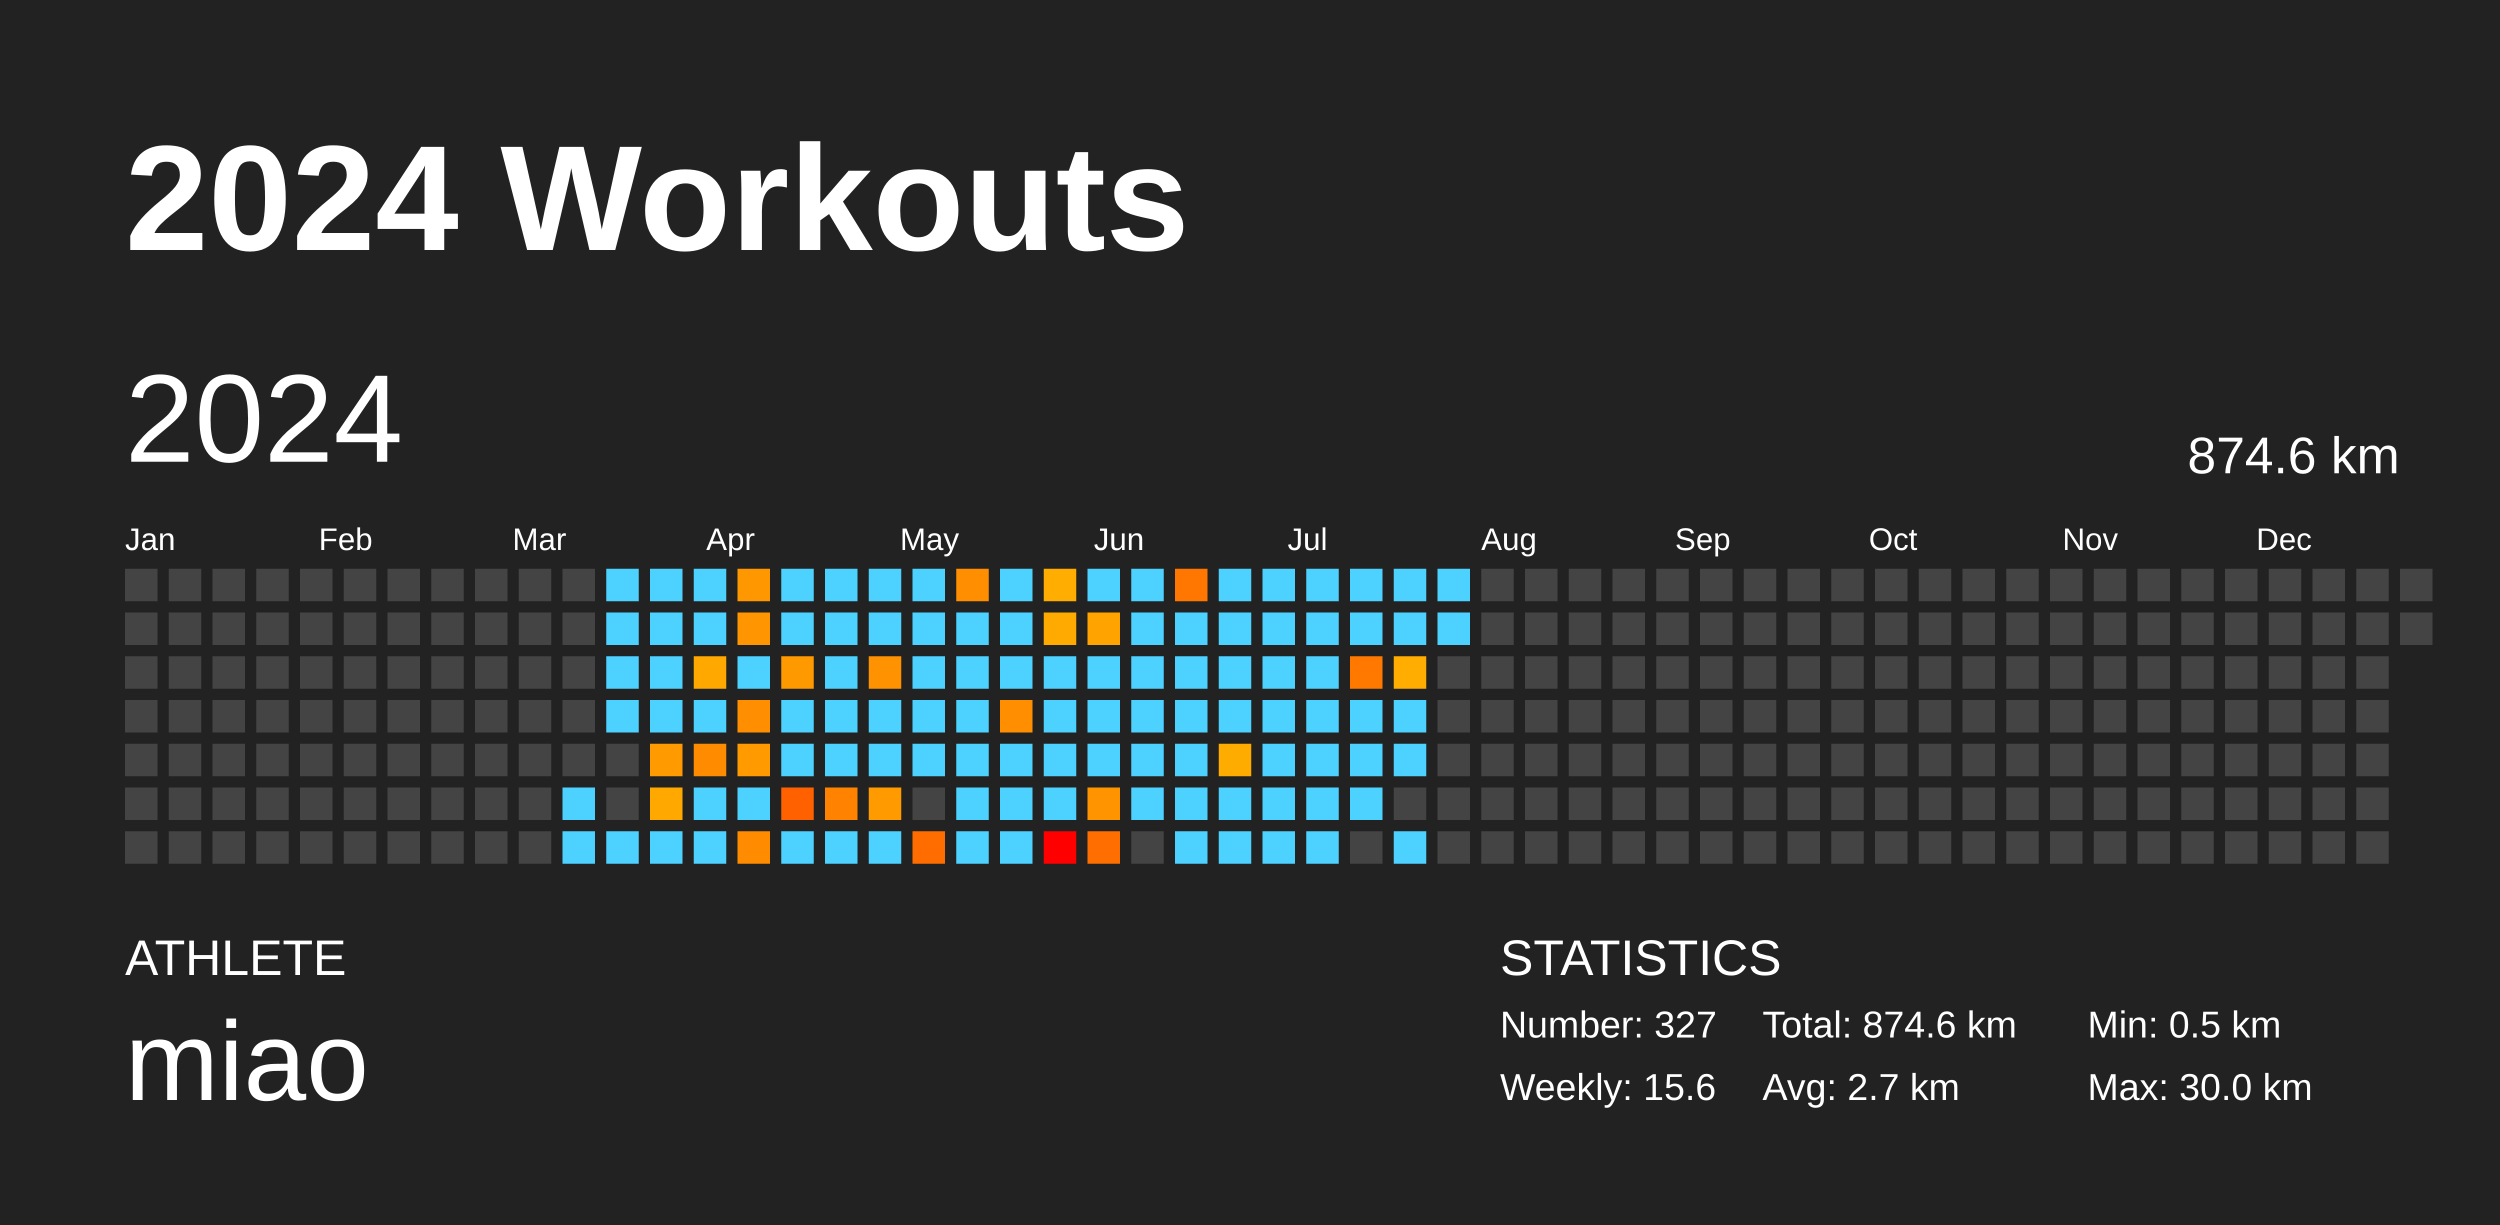
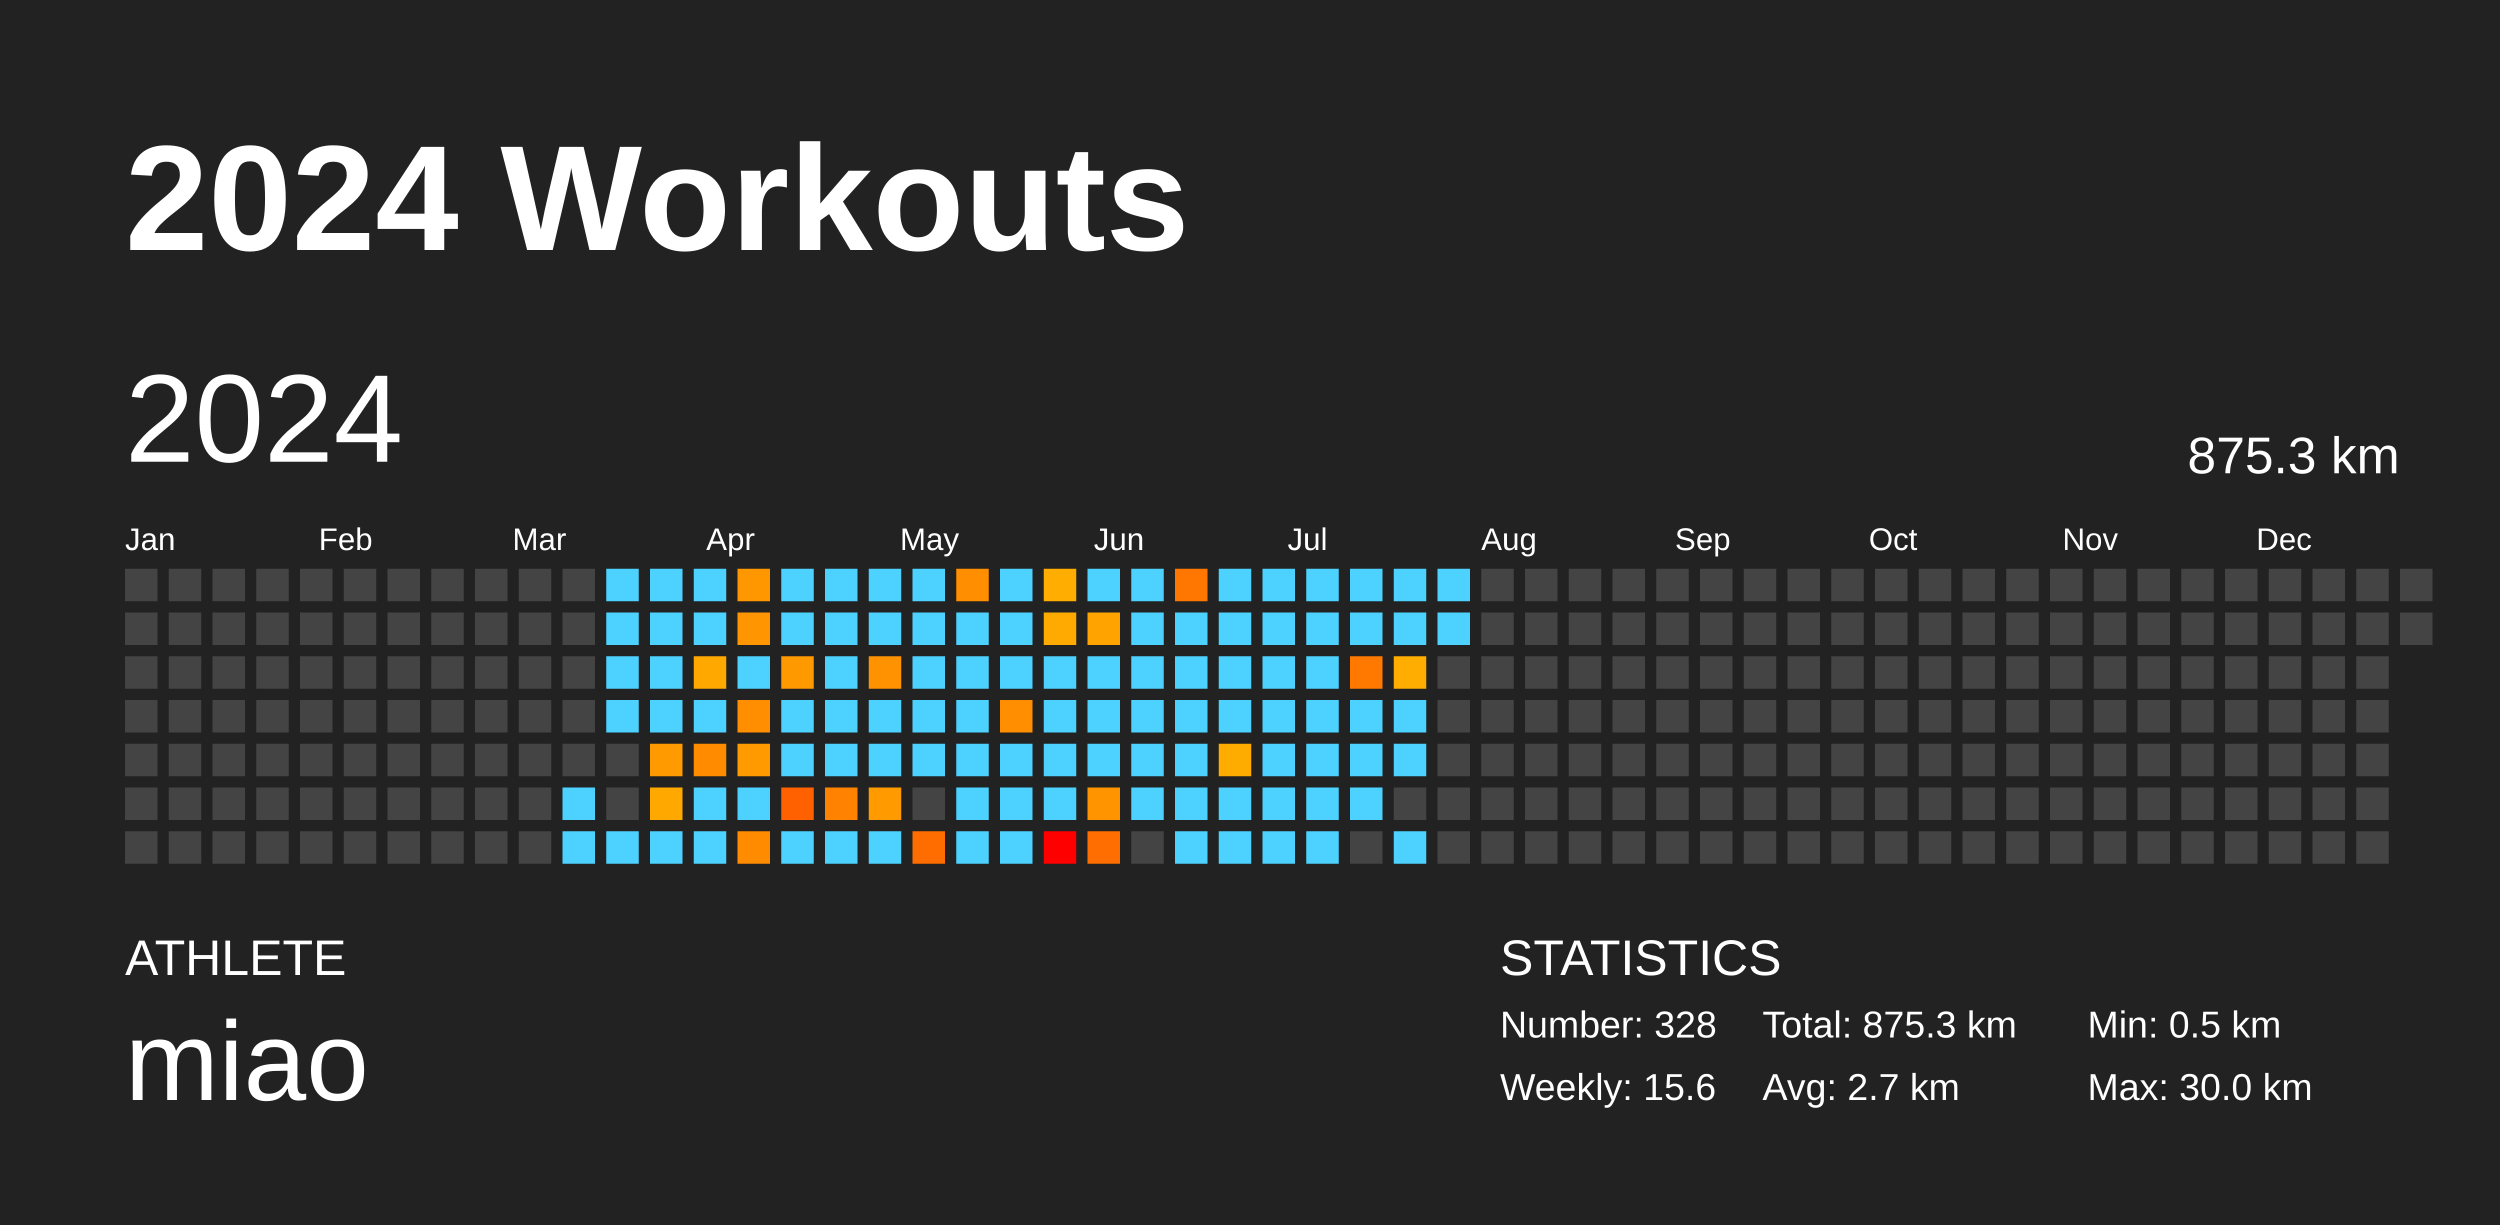
<svg xmlns="http://www.w3.org/2000/svg" baseProfile="full" height="98mm" version="1.1" viewBox="0,0,200,98" width="200mm">
  <defs />
  <rect fill="#222222" height="98" width="200" x="0" y="0" />
  <text fill="#FFFFFF" style="font-size:12px; font-family:Arial; font-weight:bold;" x="10" y="20">2024 Workouts</text>
  <text fill="#FFFFFF" style="font-size:4px; font-family:Arial" x="10" y="78">ATHLETE</text>
  <text fill="#FFFFFF" style="font-size:9px; font-family:Arial" x="10" y="88">miao</text>
  <text fill="#FFFFFF" style="font-size:4px; font-family:Arial" x="120" y="78">STATISTICS</text>
-   <text fill="#FFFFFF" style="font-size:3px; font-family:Arial" x="120" y="83">Number: 327</text>
+   <text fill="#FFFFFF" style="font-size:3px; font-family:Arial" x="120" y="83">Number: 328</text>
  <text fill="#FFFFFF" style="font-size:3px; font-family:Arial" x="120" y="88">Weekly: 15.6</text>
-   <text fill="#FFFFFF" style="font-size:3px; font-family:Arial" x="141" y="83">Total: 874.6 km</text>
+   <text fill="#FFFFFF" style="font-size:3px; font-family:Arial" x="141" y="83">Total: 875.3 km</text>
  <text fill="#FFFFFF" style="font-size:3px; font-family:Arial" x="141" y="88">Avg: 2.7 km</text>
  <text fill="#FFFFFF" style="font-size:3px; font-family:Arial" x="167" y="83">Min: 0.5 km</text>
  <text fill="#FFFFFF" style="font-size:3px; font-family:Arial" x="167" y="88">Max: 30.0 km</text>
  <text dominant-baseline="hanging" fill="#FFFFFF" style="font-size:10.0px; font-family:Arial;" x="10" y="30">2024</text>
-   <text dominant-baseline="hanging" fill="#FFFFFF" style="font-size:4.125px; font-family:Arial;" x="175" y="35">874.6 km</text>
+   <text dominant-baseline="hanging" fill="#FFFFFF" style="font-size:4.125px; font-family:Arial;" x="175" y="35">875.3 km</text>
  <text fill="#FFFFFF" style="font-size:2.5px; font-family:Arial" x="10.0" y="44">Jan</text>
  <text fill="#FFFFFF" style="font-size:2.5px; font-family:Arial" x="25.5" y="44">Feb</text>
  <text fill="#FFFFFF" style="font-size:2.5px; font-family:Arial" x="41.0" y="44">Mar</text>
  <text fill="#FFFFFF" style="font-size:2.5px; font-family:Arial" x="56.5" y="44">Apr</text>
  <text fill="#FFFFFF" style="font-size:2.5px; font-family:Arial" x="72.0" y="44">May</text>
  <text fill="#FFFFFF" style="font-size:2.5px; font-family:Arial" x="87.5" y="44">Jun</text>
  <text fill="#FFFFFF" style="font-size:2.5px; font-family:Arial" x="103.0" y="44">Jul</text>
  <text fill="#FFFFFF" style="font-size:2.5px; font-family:Arial" x="118.5" y="44">Aug</text>
  <text fill="#FFFFFF" style="font-size:2.5px; font-family:Arial" x="134.0" y="44">Sep</text>
  <text fill="#FFFFFF" style="font-size:2.5px; font-family:Arial" x="149.5" y="44">Oct</text>
  <text fill="#FFFFFF" style="font-size:2.5px; font-family:Arial" x="165.0" y="44">Nov</text>
  <text fill="#FFFFFF" style="font-size:2.5px; font-family:Arial" x="180.5" y="44">Dec</text>
  <rect fill="#444444" height="2.6" width="2.6" x="10.0" y="45.5" />
  <rect fill="#444444" height="2.6" width="2.6" x="10.0" y="49.0" />
  <rect fill="#444444" height="2.6" width="2.6" x="10.0" y="52.5" />
  <rect fill="#444444" height="2.6" width="2.6" x="10.0" y="56.0" />
  <rect fill="#444444" height="2.6" width="2.6" x="10.0" y="59.5" />
  <rect fill="#444444" height="2.6" width="2.6" x="10.0" y="63.0" />
  <rect fill="#444444" height="2.6" width="2.6" x="10.0" y="66.5" />
  <rect fill="#444444" height="2.6" width="2.6" x="13.5" y="45.5" />
  <rect fill="#444444" height="2.6" width="2.6" x="13.5" y="49.0" />
  <rect fill="#444444" height="2.6" width="2.6" x="13.5" y="52.5" />
  <rect fill="#444444" height="2.6" width="2.6" x="13.5" y="56.0" />
  <rect fill="#444444" height="2.6" width="2.6" x="13.5" y="59.5" />
  <rect fill="#444444" height="2.6" width="2.6" x="13.5" y="63.0" />
  <rect fill="#444444" height="2.6" width="2.6" x="13.5" y="66.5" />
  <rect fill="#444444" height="2.6" width="2.6" x="17.0" y="45.5" />
  <rect fill="#444444" height="2.6" width="2.6" x="17.0" y="49.0" />
  <rect fill="#444444" height="2.6" width="2.6" x="17.0" y="52.5" />
  <rect fill="#444444" height="2.6" width="2.6" x="17.0" y="56.0" />
  <rect fill="#444444" height="2.6" width="2.6" x="17.0" y="59.5" />
  <rect fill="#444444" height="2.6" width="2.6" x="17.0" y="63.0" />
  <rect fill="#444444" height="2.6" width="2.6" x="17.0" y="66.5" />
  <rect fill="#444444" height="2.6" width="2.6" x="20.5" y="45.5" />
  <rect fill="#444444" height="2.6" width="2.6" x="20.5" y="49.0" />
  <rect fill="#444444" height="2.6" width="2.6" x="20.5" y="52.5" />
  <rect fill="#444444" height="2.6" width="2.6" x="20.5" y="56.0" />
  <rect fill="#444444" height="2.6" width="2.6" x="20.5" y="59.5" />
  <rect fill="#444444" height="2.6" width="2.6" x="20.5" y="63.0" />
  <rect fill="#444444" height="2.6" width="2.6" x="20.5" y="66.5" />
  <rect fill="#444444" height="2.6" width="2.6" x="24.0" y="45.5" />
  <rect fill="#444444" height="2.6" width="2.6" x="24.0" y="49.0" />
  <rect fill="#444444" height="2.6" width="2.6" x="24.0" y="52.5" />
  <rect fill="#444444" height="2.6" width="2.6" x="24.0" y="56.0" />
  <rect fill="#444444" height="2.6" width="2.6" x="24.0" y="59.5" />
  <rect fill="#444444" height="2.6" width="2.6" x="24.0" y="63.0" />
  <rect fill="#444444" height="2.6" width="2.6" x="24.0" y="66.5" />
  <rect fill="#444444" height="2.6" width="2.6" x="27.5" y="45.5" />
  <rect fill="#444444" height="2.6" width="2.6" x="27.5" y="49.0" />
  <rect fill="#444444" height="2.6" width="2.6" x="27.5" y="52.5" />
  <rect fill="#444444" height="2.6" width="2.6" x="27.5" y="56.0" />
  <rect fill="#444444" height="2.6" width="2.6" x="27.5" y="59.5" />
  <rect fill="#444444" height="2.6" width="2.6" x="27.5" y="63.0" />
  <rect fill="#444444" height="2.6" width="2.6" x="27.5" y="66.5" />
  <rect fill="#444444" height="2.6" width="2.6" x="31.0" y="45.5" />
  <rect fill="#444444" height="2.6" width="2.6" x="31.0" y="49.0" />
  <rect fill="#444444" height="2.6" width="2.6" x="31.0" y="52.5" />
  <rect fill="#444444" height="2.6" width="2.6" x="31.0" y="56.0" />
  <rect fill="#444444" height="2.6" width="2.6" x="31.0" y="59.5" />
  <rect fill="#444444" height="2.6" width="2.6" x="31.0" y="63.0" />
  <rect fill="#444444" height="2.6" width="2.6" x="31.0" y="66.5" />
  <rect fill="#444444" height="2.6" width="2.6" x="34.5" y="45.5" />
  <rect fill="#444444" height="2.6" width="2.6" x="34.5" y="49.0" />
  <rect fill="#444444" height="2.6" width="2.6" x="34.5" y="52.5" />
  <rect fill="#444444" height="2.6" width="2.6" x="34.5" y="56.0" />
  <rect fill="#444444" height="2.6" width="2.6" x="34.5" y="59.5" />
  <rect fill="#444444" height="2.6" width="2.6" x="34.5" y="63.0" />
  <rect fill="#444444" height="2.6" width="2.6" x="34.5" y="66.5" />
  <rect fill="#444444" height="2.6" width="2.6" x="38.0" y="45.5" />
  <rect fill="#444444" height="2.6" width="2.6" x="38.0" y="49.0" />
  <rect fill="#444444" height="2.6" width="2.6" x="38.0" y="52.5" />
  <rect fill="#444444" height="2.6" width="2.6" x="38.0" y="56.0" />
  <rect fill="#444444" height="2.6" width="2.6" x="38.0" y="59.5" />
  <rect fill="#444444" height="2.6" width="2.6" x="38.0" y="63.0" />
  <rect fill="#444444" height="2.6" width="2.6" x="38.0" y="66.5" />
  <rect fill="#444444" height="2.6" width="2.6" x="41.5" y="45.5" />
  <rect fill="#444444" height="2.6" width="2.6" x="41.5" y="49.0" />
  <rect fill="#444444" height="2.6" width="2.6" x="41.5" y="52.5" />
  <rect fill="#444444" height="2.6" width="2.6" x="41.5" y="56.0" />
  <rect fill="#444444" height="2.6" width="2.6" x="41.5" y="59.5" />
  <rect fill="#444444" height="2.6" width="2.6" x="41.5" y="63.0" />
  <rect fill="#444444" height="2.6" width="2.6" x="41.5" y="66.5" />
  <rect fill="#444444" height="2.6" width="2.6" x="45.0" y="45.5" />
  <rect fill="#444444" height="2.6" width="2.6" x="45.0" y="49.0" />
  <rect fill="#444444" height="2.6" width="2.6" x="45.0" y="52.5" />
  <rect fill="#444444" height="2.6" width="2.6" x="45.0" y="56.0" />
  <rect fill="#444444" height="2.6" width="2.6" x="45.0" y="59.5" />
  <rect fill="#4dd2ff" height="2.6" width="2.6" x="45.0" y="63.0" />
  <rect fill="#4dd2ff" height="2.6" width="2.6" x="45.0" y="66.5" />
  <rect fill="#4dd2ff" height="2.6" width="2.6" x="48.5" y="45.5" />
  <rect fill="#4dd2ff" height="2.6" width="2.6" x="48.5" y="49.0" />
  <rect fill="#4dd2ff" height="2.6" width="2.6" x="48.5" y="52.5" />
  <rect fill="#4dd2ff" height="2.6" width="2.6" x="48.5" y="56.0" />
  <rect fill="#444444" height="2.6" width="2.6" x="48.5" y="59.5" />
  <rect fill="#444444" height="2.6" width="2.6" x="48.5" y="63.0" />
  <rect fill="#4dd2ff" height="2.6" width="2.6" x="48.5" y="66.5" />
  <rect fill="#4dd2ff" height="2.6" width="2.6" x="52.0" y="45.5" />
  <rect fill="#4dd2ff" height="2.6" width="2.6" x="52.0" y="49.0" />
  <rect fill="#4dd2ff" height="2.6" width="2.6" x="52.0" y="52.5" />
  <rect fill="#4dd2ff" height="2.6" width="2.6" x="52.0" y="56.0" />
  <rect fill="#ff9a00" height="2.6" width="2.6" x="52.0" y="59.5" />
  <rect fill="#ffa900" height="2.6" width="2.6" x="52.0" y="63.0" />
  <rect fill="#4dd2ff" height="2.6" width="2.6" x="52.0" y="66.5" />
  <rect fill="#4dd2ff" height="2.6" width="2.6" x="55.5" y="45.5" />
  <rect fill="#4dd2ff" height="2.6" width="2.6" x="55.5" y="49.0" />
  <rect fill="#ffa900" height="2.6" width="2.6" x="55.5" y="52.5" />
  <rect fill="#4dd2ff" height="2.6" width="2.6" x="55.5" y="56.0" />
  <rect fill="#ff8b00" height="2.6" width="2.6" x="55.5" y="59.5" />
  <rect fill="#4dd2ff" height="2.6" width="2.6" x="55.5" y="63.0" />
  <rect fill="#4dd2ff" height="2.6" width="2.6" x="55.5" y="66.5" />
  <rect fill="#ff9700" height="2.6" width="2.6" x="59.0" y="45.5" />
  <rect fill="#ff9500" height="2.6" width="2.6" x="59.0" y="49.0" />
  <rect fill="#4dd2ff" height="2.6" width="2.6" x="59.0" y="52.5" />
  <rect fill="#ff8e00" height="2.6" width="2.6" x="59.0" y="56.0" />
  <rect fill="#ff9b00" height="2.6" width="2.6" x="59.0" y="59.5" />
  <rect fill="#4dd2ff" height="2.6" width="2.6" x="59.0" y="63.0" />
  <rect fill="#ff8b00" height="2.6" width="2.6" x="59.0" y="66.5" />
  <rect fill="#4dd2ff" height="2.6" width="2.6" x="62.5" y="45.5" />
  <rect fill="#4dd2ff" height="2.6" width="2.6" x="62.5" y="49.0" />
  <rect fill="#ff9900" height="2.6" width="2.6" x="62.5" y="52.5" />
  <rect fill="#4dd2ff" height="2.6" width="2.6" x="62.5" y="56.0" />
  <rect fill="#4dd2ff" height="2.6" width="2.6" x="62.5" y="59.5" />
  <rect fill="#ff6100" height="2.6" width="2.6" x="62.5" y="63.0" />
  <rect fill="#4dd2ff" height="2.6" width="2.6" x="62.5" y="66.5" />
  <rect fill="#4dd2ff" height="2.6" width="2.6" x="66.0" y="45.5" />
  <rect fill="#4dd2ff" height="2.6" width="2.6" x="66.0" y="49.0" />
  <rect fill="#4dd2ff" height="2.6" width="2.6" x="66.0" y="52.5" />
  <rect fill="#4dd2ff" height="2.6" width="2.6" x="66.0" y="56.0" />
  <rect fill="#4dd2ff" height="2.6" width="2.6" x="66.0" y="59.5" />
  <rect fill="#ff8300" height="2.6" width="2.6" x="66.0" y="63.0" />
  <rect fill="#4dd2ff" height="2.6" width="2.6" x="66.0" y="66.5" />
  <rect fill="#4dd2ff" height="2.6" width="2.6" x="69.5" y="45.5" />
  <rect fill="#4dd2ff" height="2.6" width="2.6" x="69.5" y="49.0" />
  <rect fill="#ff9200" height="2.6" width="2.6" x="69.5" y="52.5" />
  <rect fill="#4dd2ff" height="2.6" width="2.6" x="69.5" y="56.0" />
  <rect fill="#4dd2ff" height="2.6" width="2.6" x="69.5" y="59.5" />
  <rect fill="#ff9a00" height="2.6" width="2.6" x="69.5" y="63.0" />
  <rect fill="#4dd2ff" height="2.6" width="2.6" x="69.5" y="66.5" />
  <rect fill="#4dd2ff" height="2.6" width="2.6" x="73.0" y="45.5" />
  <rect fill="#4dd2ff" height="2.6" width="2.6" x="73.0" y="49.0" />
  <rect fill="#4dd2ff" height="2.6" width="2.6" x="73.0" y="52.5" />
  <rect fill="#4dd2ff" height="2.6" width="2.6" x="73.0" y="56.0" />
  <rect fill="#4dd2ff" height="2.6" width="2.6" x="73.0" y="59.5" />
  <rect fill="#444444" height="2.6" width="2.6" x="73.0" y="63.0" />
  <rect fill="#ff6d00" height="2.6" width="2.6" x="73.0" y="66.5" />
  <rect fill="#ff8f00" height="2.6" width="2.6" x="76.5" y="45.5" />
  <rect fill="#4dd2ff" height="2.6" width="2.6" x="76.5" y="49.0" />
  <rect fill="#4dd2ff" height="2.6" width="2.6" x="76.5" y="52.5" />
  <rect fill="#4dd2ff" height="2.6" width="2.6" x="76.5" y="56.0" />
  <rect fill="#4dd2ff" height="2.6" width="2.6" x="76.5" y="59.5" />
  <rect fill="#4dd2ff" height="2.6" width="2.6" x="76.5" y="63.0" />
  <rect fill="#4dd2ff" height="2.6" width="2.6" x="76.5" y="66.5" />
  <rect fill="#4dd2ff" height="2.6" width="2.6" x="80.0" y="45.5" />
  <rect fill="#4dd2ff" height="2.6" width="2.6" x="80.0" y="49.0" />
  <rect fill="#4dd2ff" height="2.6" width="2.6" x="80.0" y="52.5" />
  <rect fill="#ff8f00" height="2.6" width="2.6" x="80.0" y="56.0" />
  <rect fill="#4dd2ff" height="2.6" width="2.6" x="80.0" y="59.5" />
  <rect fill="#4dd2ff" height="2.6" width="2.6" x="80.0" y="63.0" />
  <rect fill="#4dd2ff" height="2.6" width="2.6" x="80.0" y="66.5" />
  <rect fill="#ffad00" height="2.6" width="2.6" x="83.5" y="45.5" />
  <rect fill="#ffaa00" height="2.6" width="2.6" x="83.5" y="49.0" />
  <rect fill="#4dd2ff" height="2.6" width="2.6" x="83.5" y="52.5" />
  <rect fill="#4dd2ff" height="2.6" width="2.6" x="83.5" y="56.0" />
  <rect fill="#4dd2ff" height="2.6" width="2.6" x="83.5" y="59.5" />
  <rect fill="#4dd2ff" height="2.6" width="2.6" x="83.5" y="63.0" />
  <rect fill="red" height="2.6" width="2.6" x="83.5" y="66.5" />
  <rect fill="#4dd2ff" height="2.6" width="2.6" x="87.0" y="45.5" />
  <rect fill="#ffa300" height="2.6" width="2.6" x="87.0" y="49.0" />
  <rect fill="#4dd2ff" height="2.6" width="2.6" x="87.0" y="52.5" />
  <rect fill="#4dd2ff" height="2.6" width="2.6" x="87.0" y="56.0" />
  <rect fill="#4dd2ff" height="2.6" width="2.6" x="87.0" y="59.5" />
  <rect fill="#ff9300" height="2.6" width="2.6" x="87.0" y="63.0" />
  <rect fill="#ff6e00" height="2.6" width="2.6" x="87.0" y="66.5" />
  <rect fill="#4dd2ff" height="2.6" width="2.6" x="90.5" y="45.5" />
  <rect fill="#4dd2ff" height="2.6" width="2.6" x="90.5" y="49.0" />
  <rect fill="#4dd2ff" height="2.6" width="2.6" x="90.5" y="52.5" />
  <rect fill="#4dd2ff" height="2.6" width="2.6" x="90.5" y="56.0" />
  <rect fill="#4dd2ff" height="2.6" width="2.6" x="90.5" y="59.5" />
  <rect fill="#4dd2ff" height="2.6" width="2.6" x="90.5" y="63.0" />
  <rect fill="#444444" height="2.6" width="2.6" x="90.5" y="66.5" />
  <rect fill="#ff7700" height="2.6" width="2.6" x="94.0" y="45.5" />
  <rect fill="#4dd2ff" height="2.6" width="2.6" x="94.0" y="49.0" />
  <rect fill="#4dd2ff" height="2.6" width="2.6" x="94.0" y="52.5" />
  <rect fill="#4dd2ff" height="2.6" width="2.6" x="94.0" y="56.0" />
  <rect fill="#4dd2ff" height="2.6" width="2.6" x="94.0" y="59.5" />
  <rect fill="#4dd2ff" height="2.6" width="2.6" x="94.0" y="63.0" />
  <rect fill="#4dd2ff" height="2.6" width="2.6" x="94.0" y="66.5" />
  <rect fill="#4dd2ff" height="2.6" width="2.6" x="97.5" y="45.5" />
  <rect fill="#4dd2ff" height="2.6" width="2.6" x="97.5" y="49.0" />
  <rect fill="#4dd2ff" height="2.6" width="2.6" x="97.5" y="52.5" />
  <rect fill="#4dd2ff" height="2.6" width="2.6" x="97.5" y="56.0" />
  <rect fill="#ffac00" height="2.6" width="2.6" x="97.5" y="59.5" />
  <rect fill="#4dd2ff" height="2.6" width="2.6" x="97.5" y="63.0" />
  <rect fill="#4dd2ff" height="2.6" width="2.6" x="97.5" y="66.5" />
  <rect fill="#4dd2ff" height="2.6" width="2.6" x="101.0" y="45.5" />
  <rect fill="#4dd2ff" height="2.6" width="2.6" x="101.0" y="49.0" />
  <rect fill="#4dd2ff" height="2.6" width="2.6" x="101.0" y="52.5" />
  <rect fill="#4dd2ff" height="2.6" width="2.6" x="101.0" y="56.0" />
  <rect fill="#4dd2ff" height="2.6" width="2.6" x="101.0" y="59.5" />
  <rect fill="#4dd2ff" height="2.6" width="2.6" x="101.0" y="63.0" />
  <rect fill="#4dd2ff" height="2.6" width="2.6" x="101.0" y="66.5" />
  <rect fill="#4dd2ff" height="2.6" width="2.6" x="104.5" y="45.5" />
  <rect fill="#4dd2ff" height="2.6" width="2.6" x="104.5" y="49.0" />
  <rect fill="#4dd2ff" height="2.6" width="2.6" x="104.5" y="52.5" />
  <rect fill="#4dd2ff" height="2.6" width="2.6" x="104.5" y="56.0" />
  <rect fill="#4dd2ff" height="2.6" width="2.6" x="104.5" y="59.5" />
  <rect fill="#4dd2ff" height="2.6" width="2.6" x="104.5" y="63.0" />
  <rect fill="#4dd2ff" height="2.6" width="2.6" x="104.5" y="66.5" />
  <rect fill="#4dd2ff" height="2.6" width="2.6" x="108.0" y="45.5" />
  <rect fill="#4dd2ff" height="2.6" width="2.6" x="108.0" y="49.0" />
  <rect fill="#ff7900" height="2.6" width="2.6" x="108.0" y="52.5" />
  <rect fill="#4dd2ff" height="2.6" width="2.6" x="108.0" y="56.0" />
  <rect fill="#4dd2ff" height="2.6" width="2.6" x="108.0" y="59.5" />
  <rect fill="#4dd2ff" height="2.6" width="2.6" x="108.0" y="63.0" />
  <rect fill="#444444" height="2.6" width="2.6" x="108.0" y="66.5" />
  <rect fill="#4dd2ff" height="2.6" width="2.6" x="111.5" y="45.5" />
  <rect fill="#4dd2ff" height="2.6" width="2.6" x="111.5" y="49.0" />
  <rect fill="#ffad00" height="2.6" width="2.6" x="111.5" y="52.5" />
  <rect fill="#4dd2ff" height="2.6" width="2.6" x="111.5" y="56.0" />
  <rect fill="#4dd2ff" height="2.6" width="2.6" x="111.5" y="59.5" />
  <rect fill="#444444" height="2.6" width="2.6" x="111.5" y="63.0" />
  <rect fill="#4dd2ff" height="2.6" width="2.6" x="111.5" y="66.5" />
  <rect fill="#4dd2ff" height="2.6" width="2.6" x="115.0" y="45.5" />
  <rect fill="#4dd2ff" height="2.6" width="2.6" x="115.0" y="49.0" />
  <rect fill="#444444" height="2.6" width="2.6" x="115.0" y="52.5" />
  <rect fill="#444444" height="2.6" width="2.6" x="115.0" y="56.0" />
  <rect fill="#444444" height="2.6" width="2.6" x="115.0" y="59.5" />
  <rect fill="#444444" height="2.6" width="2.6" x="115.0" y="63.0" />
  <rect fill="#444444" height="2.6" width="2.6" x="115.0" y="66.5" />
  <rect fill="#444444" height="2.6" width="2.6" x="118.5" y="45.5" />
  <rect fill="#444444" height="2.6" width="2.6" x="118.5" y="49.0" />
  <rect fill="#444444" height="2.6" width="2.6" x="118.5" y="52.5" />
  <rect fill="#444444" height="2.6" width="2.6" x="118.5" y="56.0" />
  <rect fill="#444444" height="2.6" width="2.6" x="118.5" y="59.5" />
  <rect fill="#444444" height="2.6" width="2.6" x="118.5" y="63.0" />
  <rect fill="#444444" height="2.6" width="2.6" x="118.5" y="66.5" />
  <rect fill="#444444" height="2.6" width="2.6" x="122.0" y="45.5" />
  <rect fill="#444444" height="2.6" width="2.6" x="122.0" y="49.0" />
  <rect fill="#444444" height="2.6" width="2.6" x="122.0" y="52.5" />
  <rect fill="#444444" height="2.6" width="2.6" x="122.0" y="56.0" />
  <rect fill="#444444" height="2.6" width="2.6" x="122.0" y="59.5" />
  <rect fill="#444444" height="2.6" width="2.6" x="122.0" y="63.0" />
  <rect fill="#444444" height="2.6" width="2.6" x="122.0" y="66.5" />
  <rect fill="#444444" height="2.6" width="2.6" x="125.5" y="45.5" />
  <rect fill="#444444" height="2.6" width="2.6" x="125.5" y="49.0" />
  <rect fill="#444444" height="2.6" width="2.6" x="125.5" y="52.5" />
  <rect fill="#444444" height="2.6" width="2.6" x="125.5" y="56.0" />
  <rect fill="#444444" height="2.6" width="2.6" x="125.5" y="59.5" />
  <rect fill="#444444" height="2.6" width="2.6" x="125.5" y="63.0" />
  <rect fill="#444444" height="2.6" width="2.6" x="125.5" y="66.5" />
  <rect fill="#444444" height="2.6" width="2.6" x="129.0" y="45.5" />
  <rect fill="#444444" height="2.6" width="2.6" x="129.0" y="49.0" />
  <rect fill="#444444" height="2.6" width="2.6" x="129.0" y="52.5" />
  <rect fill="#444444" height="2.6" width="2.6" x="129.0" y="56.0" />
  <rect fill="#444444" height="2.6" width="2.6" x="129.0" y="59.5" />
  <rect fill="#444444" height="2.6" width="2.6" x="129.0" y="63.0" />
  <rect fill="#444444" height="2.6" width="2.6" x="129.0" y="66.5" />
  <rect fill="#444444" height="2.6" width="2.6" x="132.5" y="45.5" />
  <rect fill="#444444" height="2.6" width="2.6" x="132.5" y="49.0" />
  <rect fill="#444444" height="2.6" width="2.6" x="132.5" y="52.5" />
  <rect fill="#444444" height="2.6" width="2.6" x="132.5" y="56.0" />
  <rect fill="#444444" height="2.6" width="2.6" x="132.5" y="59.5" />
  <rect fill="#444444" height="2.6" width="2.6" x="132.5" y="63.0" />
  <rect fill="#444444" height="2.6" width="2.6" x="132.5" y="66.5" />
  <rect fill="#444444" height="2.6" width="2.6" x="136.0" y="45.5" />
  <rect fill="#444444" height="2.6" width="2.6" x="136.0" y="49.0" />
  <rect fill="#444444" height="2.6" width="2.6" x="136.0" y="52.5" />
  <rect fill="#444444" height="2.6" width="2.6" x="136.0" y="56.0" />
  <rect fill="#444444" height="2.6" width="2.6" x="136.0" y="59.5" />
  <rect fill="#444444" height="2.6" width="2.6" x="136.0" y="63.0" />
  <rect fill="#444444" height="2.6" width="2.6" x="136.0" y="66.5" />
  <rect fill="#444444" height="2.6" width="2.6" x="139.5" y="45.5" />
  <rect fill="#444444" height="2.6" width="2.6" x="139.5" y="49.0" />
  <rect fill="#444444" height="2.6" width="2.6" x="139.5" y="52.5" />
  <rect fill="#444444" height="2.6" width="2.6" x="139.5" y="56.0" />
  <rect fill="#444444" height="2.6" width="2.6" x="139.5" y="59.5" />
  <rect fill="#444444" height="2.6" width="2.6" x="139.5" y="63.0" />
  <rect fill="#444444" height="2.6" width="2.6" x="139.5" y="66.5" />
  <rect fill="#444444" height="2.6" width="2.6" x="143.0" y="45.5" />
  <rect fill="#444444" height="2.6" width="2.6" x="143.0" y="49.0" />
  <rect fill="#444444" height="2.6" width="2.6" x="143.0" y="52.5" />
  <rect fill="#444444" height="2.6" width="2.6" x="143.0" y="56.0" />
  <rect fill="#444444" height="2.6" width="2.6" x="143.0" y="59.5" />
  <rect fill="#444444" height="2.6" width="2.6" x="143.0" y="63.0" />
  <rect fill="#444444" height="2.6" width="2.6" x="143.0" y="66.5" />
  <rect fill="#444444" height="2.6" width="2.6" x="146.5" y="45.5" />
  <rect fill="#444444" height="2.6" width="2.6" x="146.5" y="49.0" />
  <rect fill="#444444" height="2.6" width="2.6" x="146.5" y="52.5" />
  <rect fill="#444444" height="2.6" width="2.6" x="146.5" y="56.0" />
  <rect fill="#444444" height="2.6" width="2.6" x="146.5" y="59.5" />
  <rect fill="#444444" height="2.6" width="2.6" x="146.5" y="63.0" />
  <rect fill="#444444" height="2.6" width="2.6" x="146.5" y="66.5" />
  <rect fill="#444444" height="2.6" width="2.6" x="150.0" y="45.5" />
  <rect fill="#444444" height="2.6" width="2.6" x="150.0" y="49.0" />
  <rect fill="#444444" height="2.6" width="2.6" x="150.0" y="52.5" />
  <rect fill="#444444" height="2.6" width="2.6" x="150.0" y="56.0" />
  <rect fill="#444444" height="2.6" width="2.6" x="150.0" y="59.5" />
  <rect fill="#444444" height="2.6" width="2.6" x="150.0" y="63.0" />
  <rect fill="#444444" height="2.6" width="2.6" x="150.0" y="66.5" />
  <rect fill="#444444" height="2.6" width="2.6" x="153.5" y="45.5" />
  <rect fill="#444444" height="2.6" width="2.6" x="153.5" y="49.0" />
  <rect fill="#444444" height="2.6" width="2.6" x="153.5" y="52.5" />
  <rect fill="#444444" height="2.6" width="2.6" x="153.5" y="56.0" />
  <rect fill="#444444" height="2.6" width="2.6" x="153.5" y="59.5" />
  <rect fill="#444444" height="2.6" width="2.6" x="153.5" y="63.0" />
  <rect fill="#444444" height="2.6" width="2.6" x="153.5" y="66.5" />
  <rect fill="#444444" height="2.6" width="2.6" x="157.0" y="45.5" />
  <rect fill="#444444" height="2.6" width="2.6" x="157.0" y="49.0" />
  <rect fill="#444444" height="2.6" width="2.6" x="157.0" y="52.5" />
  <rect fill="#444444" height="2.6" width="2.6" x="157.0" y="56.0" />
  <rect fill="#444444" height="2.6" width="2.6" x="157.0" y="59.5" />
  <rect fill="#444444" height="2.6" width="2.6" x="157.0" y="63.0" />
  <rect fill="#444444" height="2.6" width="2.6" x="157.0" y="66.5" />
  <rect fill="#444444" height="2.6" width="2.6" x="160.5" y="45.5" />
  <rect fill="#444444" height="2.6" width="2.6" x="160.5" y="49.0" />
  <rect fill="#444444" height="2.6" width="2.6" x="160.5" y="52.5" />
  <rect fill="#444444" height="2.6" width="2.6" x="160.5" y="56.0" />
  <rect fill="#444444" height="2.6" width="2.6" x="160.5" y="59.5" />
  <rect fill="#444444" height="2.6" width="2.6" x="160.5" y="63.0" />
  <rect fill="#444444" height="2.6" width="2.6" x="160.5" y="66.5" />
  <rect fill="#444444" height="2.6" width="2.6" x="164.0" y="45.5" />
  <rect fill="#444444" height="2.6" width="2.6" x="164.0" y="49.0" />
  <rect fill="#444444" height="2.6" width="2.6" x="164.0" y="52.5" />
  <rect fill="#444444" height="2.6" width="2.6" x="164.0" y="56.0" />
  <rect fill="#444444" height="2.6" width="2.6" x="164.0" y="59.5" />
  <rect fill="#444444" height="2.6" width="2.6" x="164.0" y="63.0" />
  <rect fill="#444444" height="2.6" width="2.6" x="164.0" y="66.5" />
  <rect fill="#444444" height="2.6" width="2.6" x="167.5" y="45.5" />
  <rect fill="#444444" height="2.6" width="2.6" x="167.5" y="49.0" />
  <rect fill="#444444" height="2.6" width="2.6" x="167.5" y="52.5" />
  <rect fill="#444444" height="2.6" width="2.6" x="167.5" y="56.0" />
  <rect fill="#444444" height="2.6" width="2.6" x="167.5" y="59.5" />
  <rect fill="#444444" height="2.6" width="2.6" x="167.5" y="63.0" />
  <rect fill="#444444" height="2.6" width="2.6" x="167.5" y="66.5" />
  <rect fill="#444444" height="2.6" width="2.6" x="171.0" y="45.5" />
  <rect fill="#444444" height="2.6" width="2.6" x="171.0" y="49.0" />
  <rect fill="#444444" height="2.6" width="2.6" x="171.0" y="52.5" />
  <rect fill="#444444" height="2.6" width="2.6" x="171.0" y="56.0" />
  <rect fill="#444444" height="2.6" width="2.6" x="171.0" y="59.5" />
  <rect fill="#444444" height="2.6" width="2.6" x="171.0" y="63.0" />
  <rect fill="#444444" height="2.6" width="2.6" x="171.0" y="66.5" />
  <rect fill="#444444" height="2.6" width="2.6" x="174.5" y="45.5" />
  <rect fill="#444444" height="2.6" width="2.6" x="174.5" y="49.0" />
  <rect fill="#444444" height="2.6" width="2.6" x="174.5" y="52.5" />
  <rect fill="#444444" height="2.6" width="2.6" x="174.5" y="56.0" />
  <rect fill="#444444" height="2.6" width="2.6" x="174.5" y="59.5" />
  <rect fill="#444444" height="2.6" width="2.6" x="174.5" y="63.0" />
  <rect fill="#444444" height="2.6" width="2.6" x="174.5" y="66.5" />
  <rect fill="#444444" height="2.6" width="2.6" x="178.0" y="45.5" />
  <rect fill="#444444" height="2.6" width="2.6" x="178.0" y="49.0" />
  <rect fill="#444444" height="2.6" width="2.6" x="178.0" y="52.5" />
  <rect fill="#444444" height="2.6" width="2.6" x="178.0" y="56.0" />
  <rect fill="#444444" height="2.6" width="2.6" x="178.0" y="59.5" />
  <rect fill="#444444" height="2.6" width="2.6" x="178.0" y="63.0" />
  <rect fill="#444444" height="2.6" width="2.6" x="178.0" y="66.5" />
  <rect fill="#444444" height="2.6" width="2.6" x="181.5" y="45.5" />
  <rect fill="#444444" height="2.6" width="2.6" x="181.5" y="49.0" />
  <rect fill="#444444" height="2.6" width="2.6" x="181.5" y="52.5" />
  <rect fill="#444444" height="2.6" width="2.6" x="181.5" y="56.0" />
  <rect fill="#444444" height="2.6" width="2.6" x="181.5" y="59.5" />
  <rect fill="#444444" height="2.6" width="2.6" x="181.5" y="63.0" />
  <rect fill="#444444" height="2.6" width="2.6" x="181.5" y="66.5" />
  <rect fill="#444444" height="2.6" width="2.6" x="185.0" y="45.5" />
  <rect fill="#444444" height="2.6" width="2.6" x="185.0" y="49.0" />
  <rect fill="#444444" height="2.6" width="2.6" x="185.0" y="52.5" />
  <rect fill="#444444" height="2.6" width="2.6" x="185.0" y="56.0" />
  <rect fill="#444444" height="2.6" width="2.6" x="185.0" y="59.5" />
  <rect fill="#444444" height="2.6" width="2.6" x="185.0" y="63.0" />
  <rect fill="#444444" height="2.6" width="2.6" x="185.0" y="66.5" />
  <rect fill="#444444" height="2.6" width="2.6" x="188.5" y="45.5" />
  <rect fill="#444444" height="2.6" width="2.6" x="188.5" y="49.0" />
  <rect fill="#444444" height="2.6" width="2.6" x="188.5" y="52.5" />
  <rect fill="#444444" height="2.6" width="2.6" x="188.5" y="56.0" />
  <rect fill="#444444" height="2.6" width="2.6" x="188.5" y="59.5" />
  <rect fill="#444444" height="2.6" width="2.6" x="188.5" y="63.0" />
  <rect fill="#444444" height="2.6" width="2.6" x="188.5" y="66.5" />
  <rect fill="#444444" height="2.6" width="2.6" x="192.0" y="45.5" />
  <rect fill="#444444" height="2.6" width="2.6" x="192.0" y="49.0" />
</svg>
